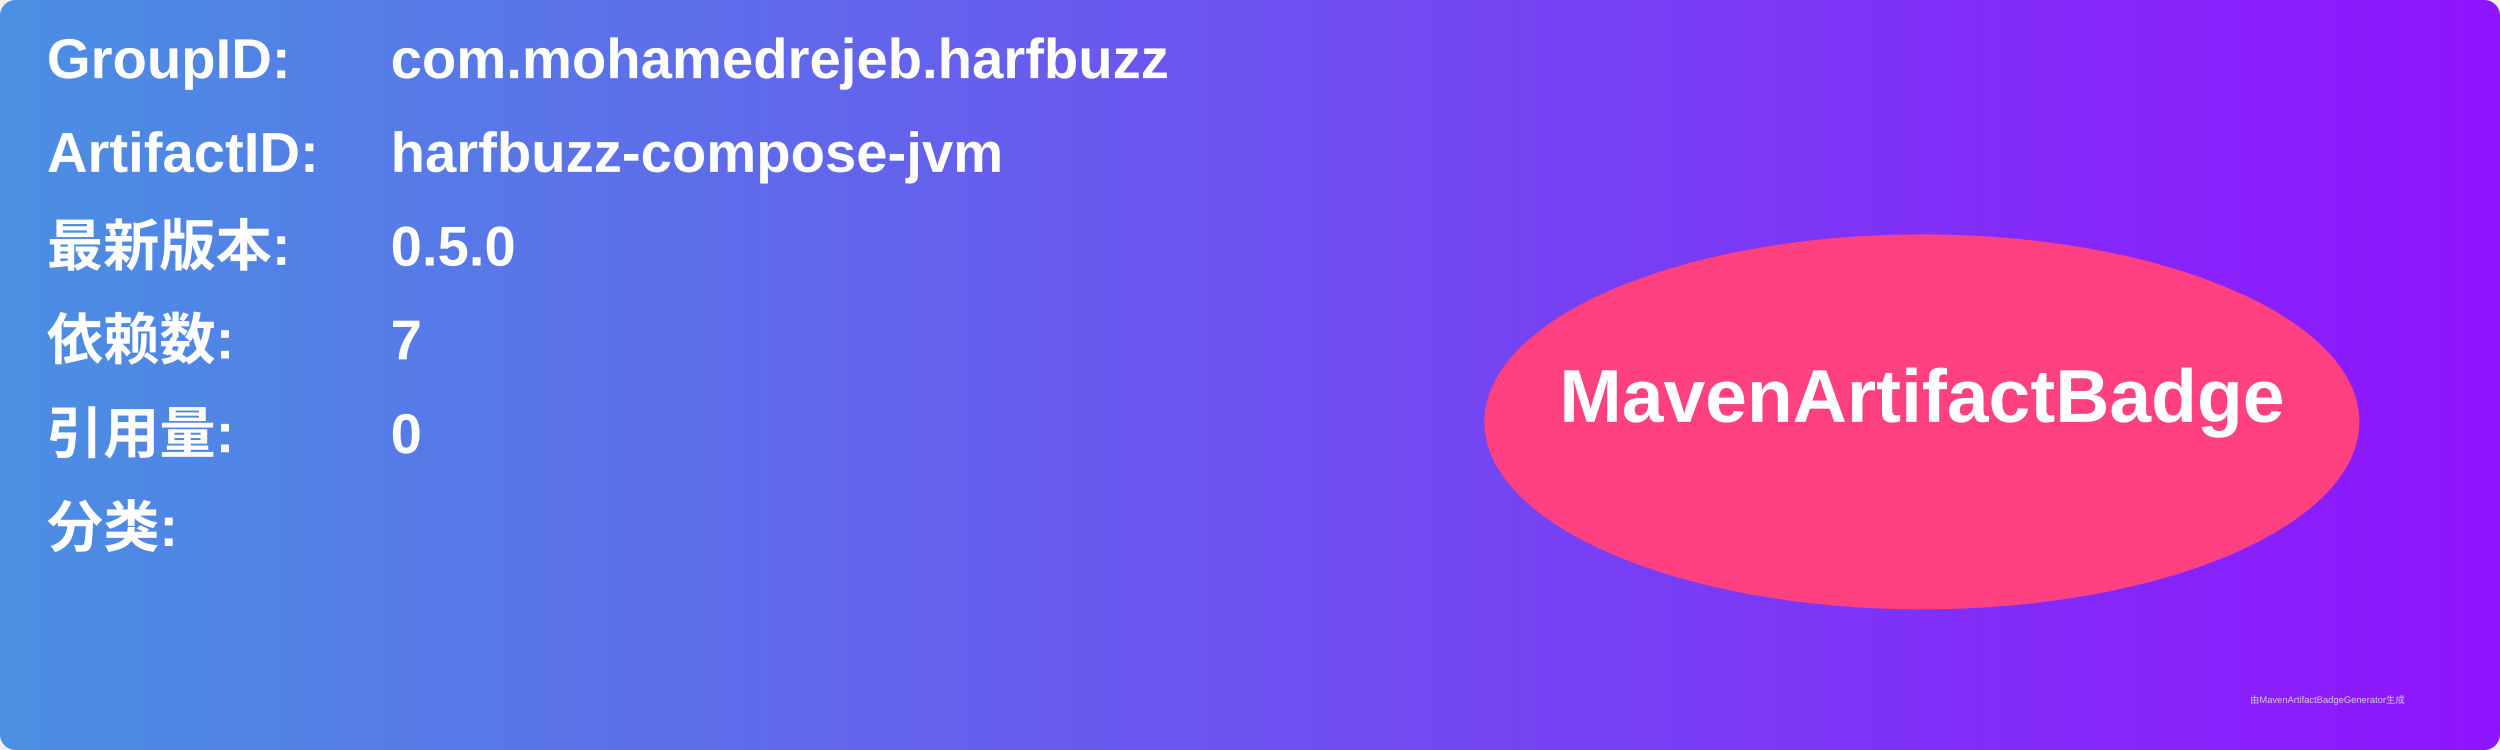
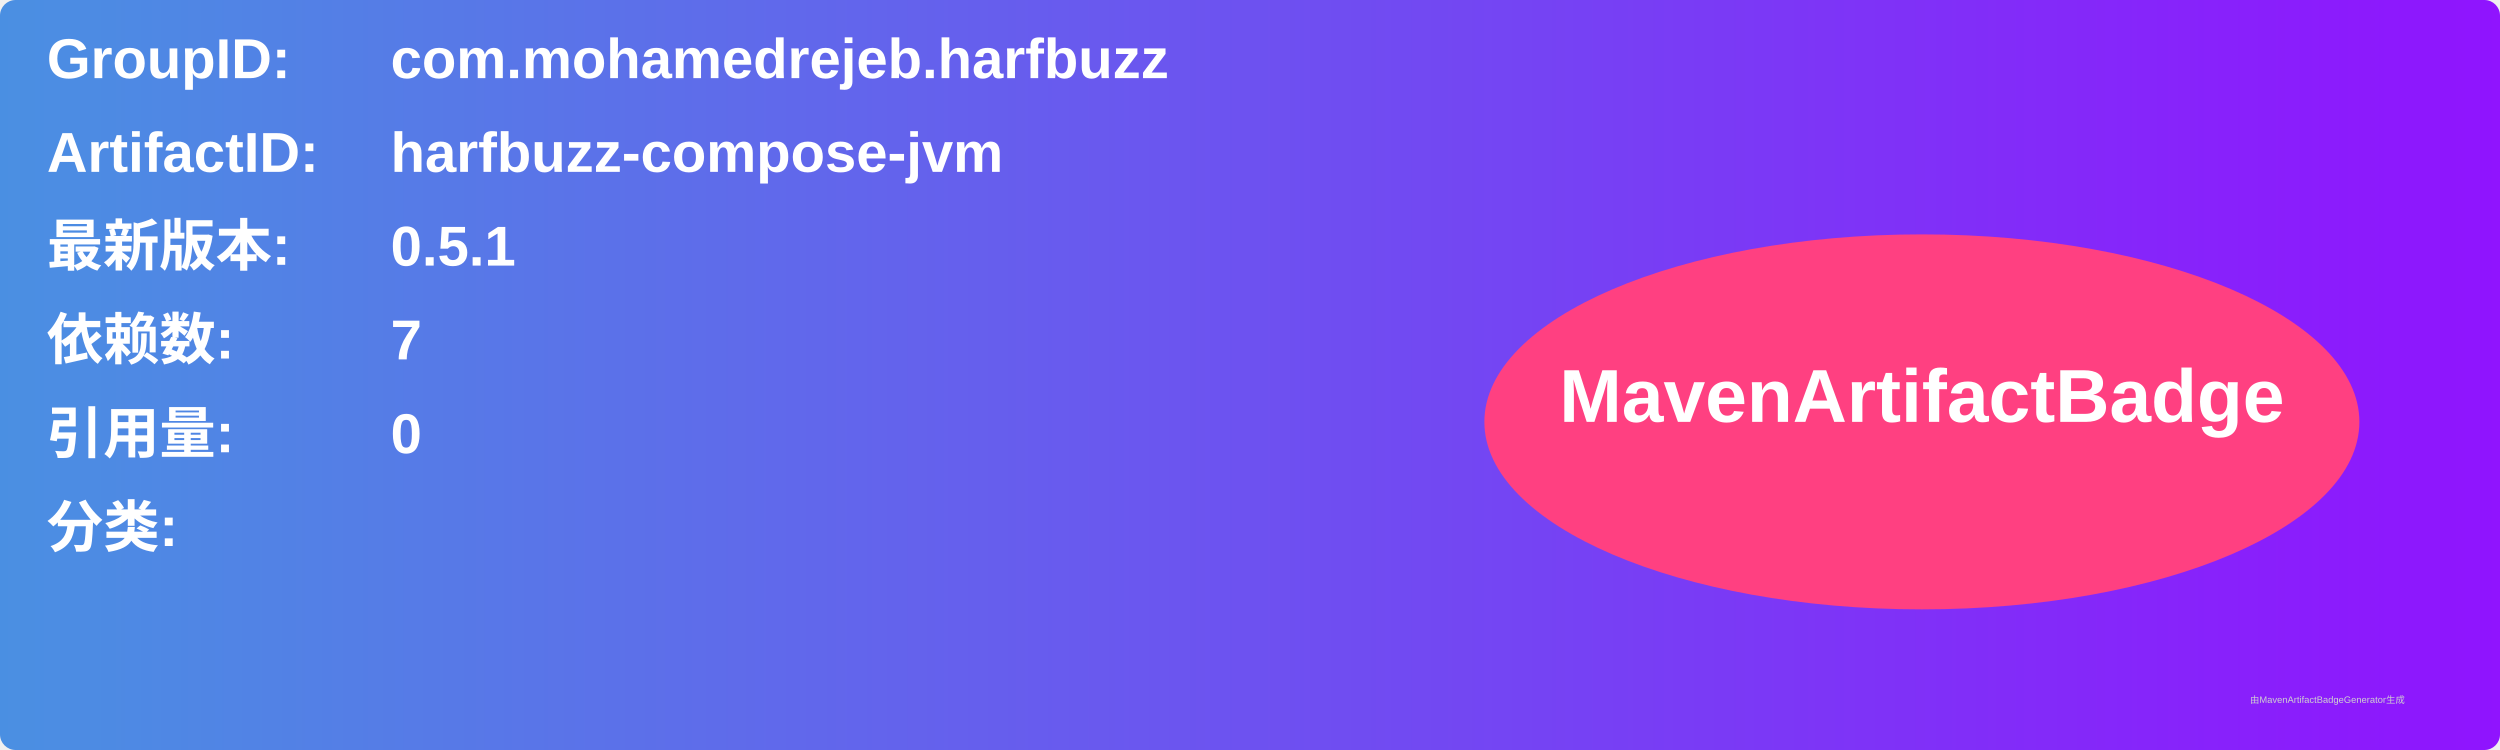
<svg xmlns="http://www.w3.org/2000/svg" width="800" height="240" viewBox="0 0 800 240">
  <linearGradient id="grad" x1="0%" y1="0%" x2="100%" y2="0%">
    <stop offset="0%" stop-color="#4a90e2" />
    <stop offset="100%" stop-color="#9013fe" />
  </linearGradient>
  <rect width="100%" height="100%" rx="5" ry="5" fill="url(#grad)" />
  <g transform="translate(15, 15)">
    <text x="0" y="10" font-family="Arial" font-size="18" fill="white" font-weight="bold" width="260">GroupID:</text>
    <text x="110" y="10" font-family="Arial" font-size="18" fill="white" font-weight="bold" width="460">com.mohamedrejeb.harfbuzz</text>
    <text x="0" y="40" font-family="Arial" font-size="18" fill="white" font-weight="bold" width="260">ArtifactID:</text>
    <text x="110" y="40" font-family="Arial" font-size="18" fill="white" font-weight="bold" width="460">harfbuzz-compose-jvm</text>
    <text x="0" y="70" font-family="Arial" font-size="18" fill="white" font-weight="bold">最新版本:</text>
    <text x="110" y="70" font-family="Arial" font-size="18" fill="white" font-weight="bold">
-       <tspan font-weight="bold">0.5.0</tspan>
+       <tspan font-weight="bold">0.5.1</tspan>
    </text>
    <text x="0" y="100" font-family="Arial" font-size="18" fill="white" font-weight="bold">依赖数: </text>
    <text x="110" y="100" font-family="Arial" font-size="18" fill="white">
      <tspan font-weight="bold">7</tspan>
    </text>
    <text x="0" y="130" font-family="Arial" font-size="18" fill="white" font-weight="bold">引用量: </text>
    <text x="110" y="130" font-family="Arial" font-size="18" fill="white">
      <tspan font-weight="bold">0</tspan>
    </text>
    <text x="0" y="160" font-family="Arial" font-size="18" fill="white" font-weight="bold">分类:</text>
    <text x="10" y="190" font-family="Arial" font-size="10" fill="white">
      <tspan font-weight="bold" />
    </text>
    <ellipse cx="600" cy="120" rx="140" ry="60" fill="#ff4081" />
    <text x="600" y="120" text-anchor="middle" font-family="Arial" font-size="24" fill="white" font-weight="bold">MavenArtifactBadge</text>
  </g>
  <text x="720" y="225" font-family="Arial" font-size="3" fill="#d0d0d0">由MavenArtifactBadgeGenerator生成</text>
</svg>
